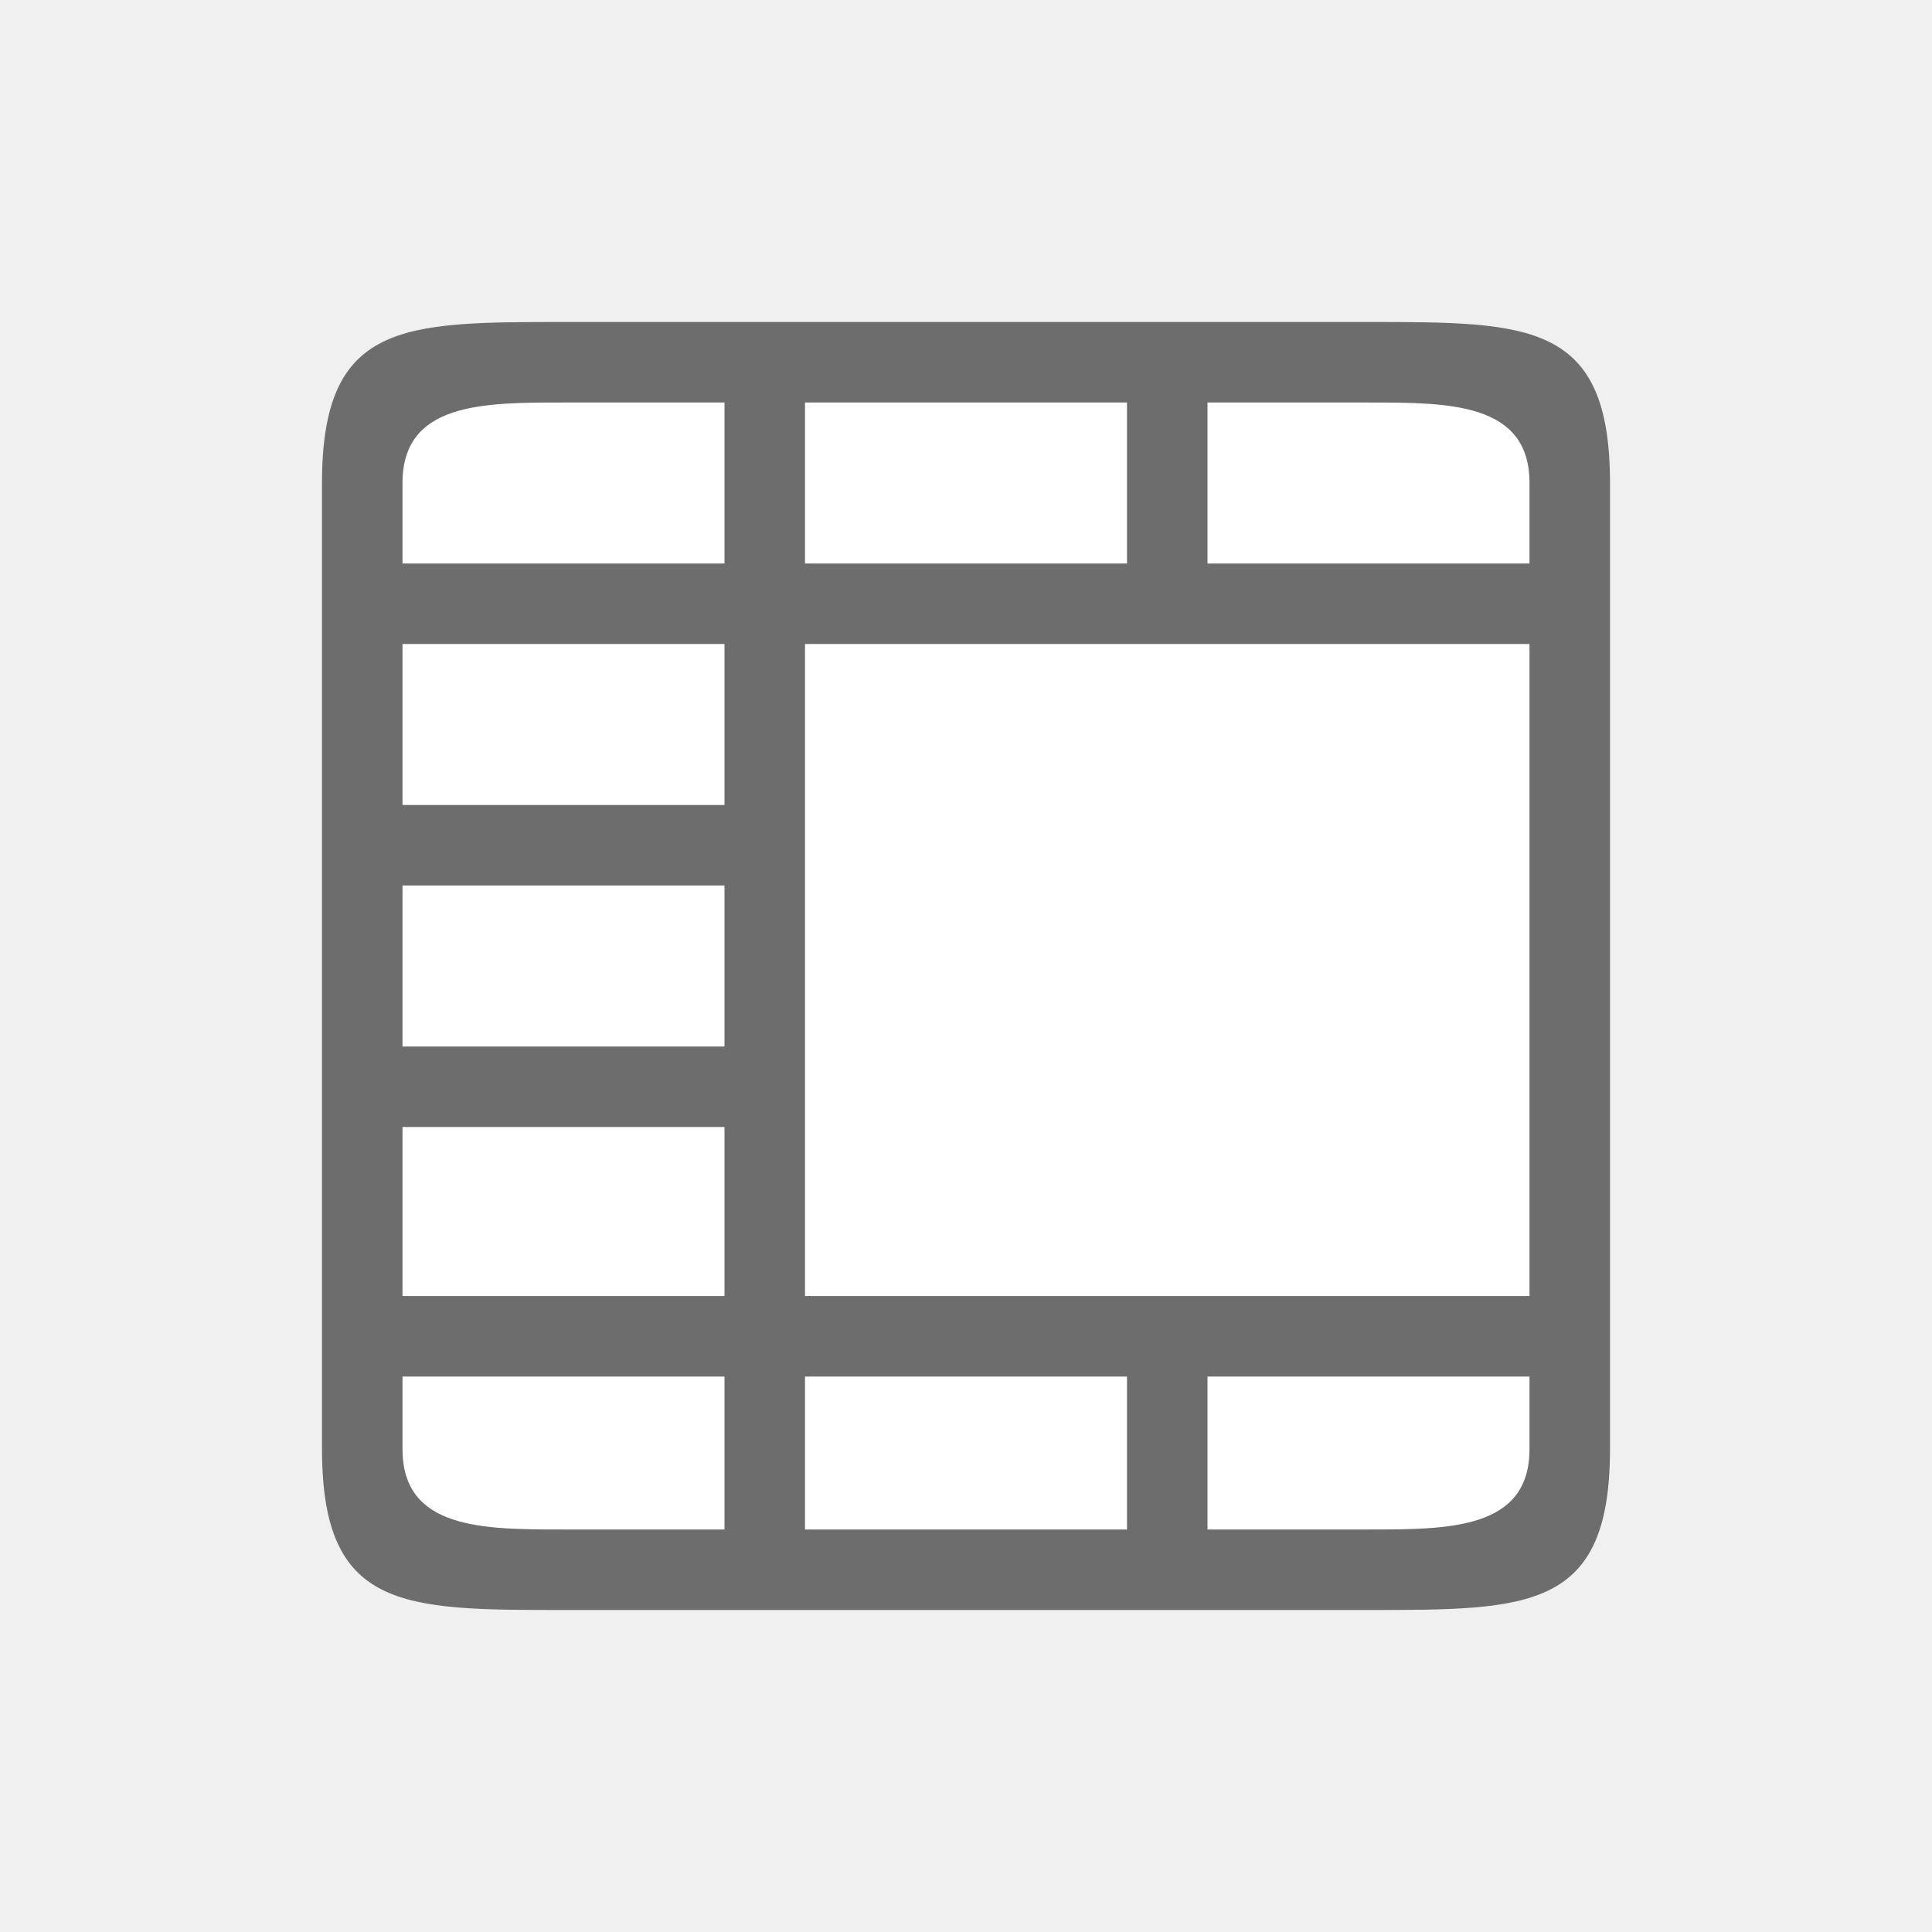
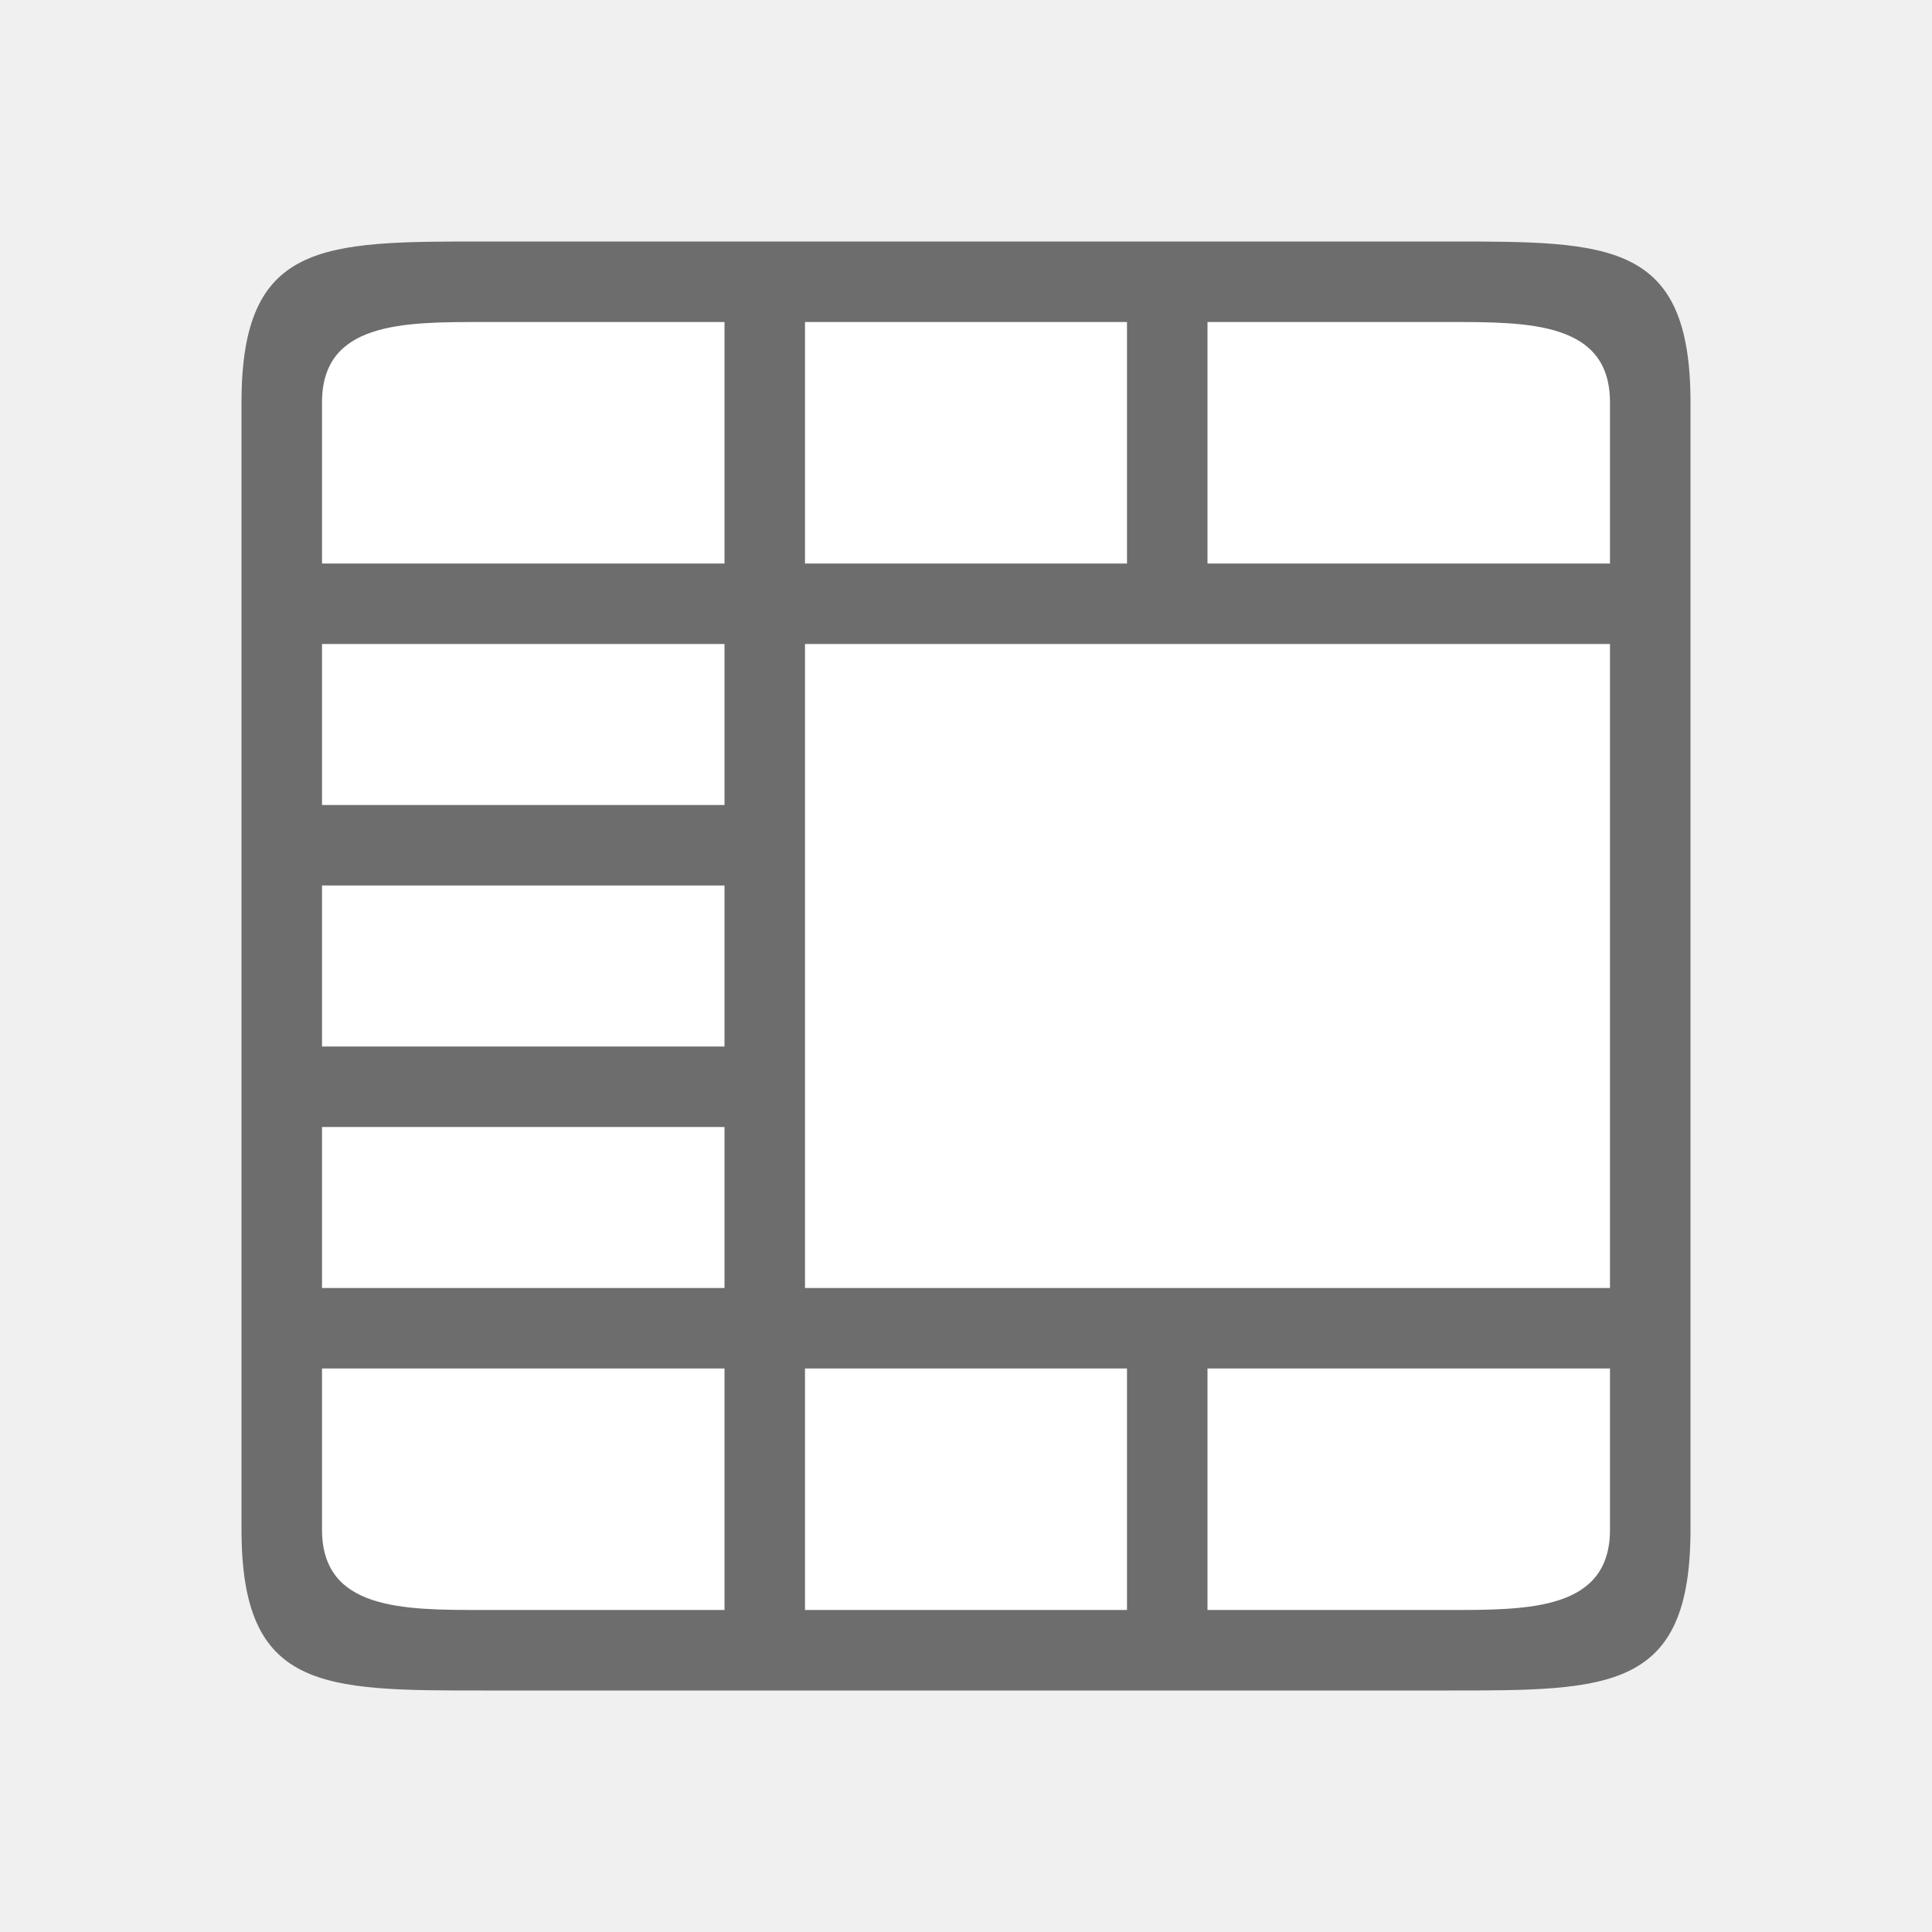
<svg xmlns="http://www.w3.org/2000/svg" viewBox="0 0 24 24" version="1.1" id="svg4">
  <defs id="defs8" />
-   <rect style="opacity:1;fill:#ffffff;fill-opacity:1;stroke:none;stroke-width:2;stroke-linecap:round;stroke-linejoin:round;stroke-miterlimit:4;stroke-dasharray:none;stroke-opacity:1" id="rect827" width="14" height="14" x="5" y="5" />
-   <path d="M 7,4 C 5,4 4,4 4,6 v 12 c 0,2 1,2 3,2 h 10 c 2,0 3,0 3,-2 V 6 C 20,4 19,4 17,4 Z M 5,6 C 5,5 6,5 7,5 H 9 V 6 7 H 8 5 Z m 5,-1 h 4 V 6 7 H 10 V 6 Z m 5,0 h 2 c 1,0 2,0 2,1 V 7 H 16 15 V 6 Z M 5,8 h 3 1 v 2 H 5 Z m 5,0 h 4 1 2 2 v 8.1 H 17 15 14 10 V 14 13 Z m -5,3 h 4 v 2 H 5 Z m 0,3 h 4 v 2.1 H 8 5 Z m 0,3.1 h 3 1 v 1 V 19 H 7 C 6,19 5,19 5,18 Z m 5,0 h 4 v 1 V 19 h -4 v -0.9 z m 5,0 h 1 3 V 18 c 0,1 -1,1 -2,1 h -2 v -0.9 z" id="path2" style="fill:#6d6d6d;fill-opacity:1" />
+   <rect style="opacity:1;fill:#ffffff;fill-opacity:1;stroke:none;stroke-width:2;stroke-linecap:round;stroke-linejoin:round;stroke-miterlimit:4;stroke-dasharray:none;stroke-opacity:1" id="rect827" width="16" height="16" x="4" y="4" />
+   <path id="path2" style="opacity:1;fill:#6d6d6d;fill-opacity:1" d="M 6,3 C 4,3 3,3 3,5 v 14 c 0,2 1,2 3,2 h 12 c 2,0 3,0 3,-2 V 5 C 21,3 20,3 18,3 Z M 6,4 H 9 V 5 7 H 8 4 V 5 C 4,4 5,4 6,4 Z m 4,0 h 4 V 5 7 H 10 V 5 Z m 5,0 h 3 c 1,0 2,0 2,1 V 7 H 16 15 V 5 Z M 4,8 h 4 1 v 2 H 4 Z m 6,0 h 10 v 8 H 10 Z m -6,3 h 5 v 2 H 4 Z m 0,3 h 5 v 2 H 8 4 Z m 0,3 H 8 9 V 19.1 20 H 6 C 5,20 4,20 4,19 Z m 6,0 h 4 v 3 h -4 z m 5,0 h 5 v 2 c 0,1 -1,1 -2,1 h -3 z" />
</svg>
